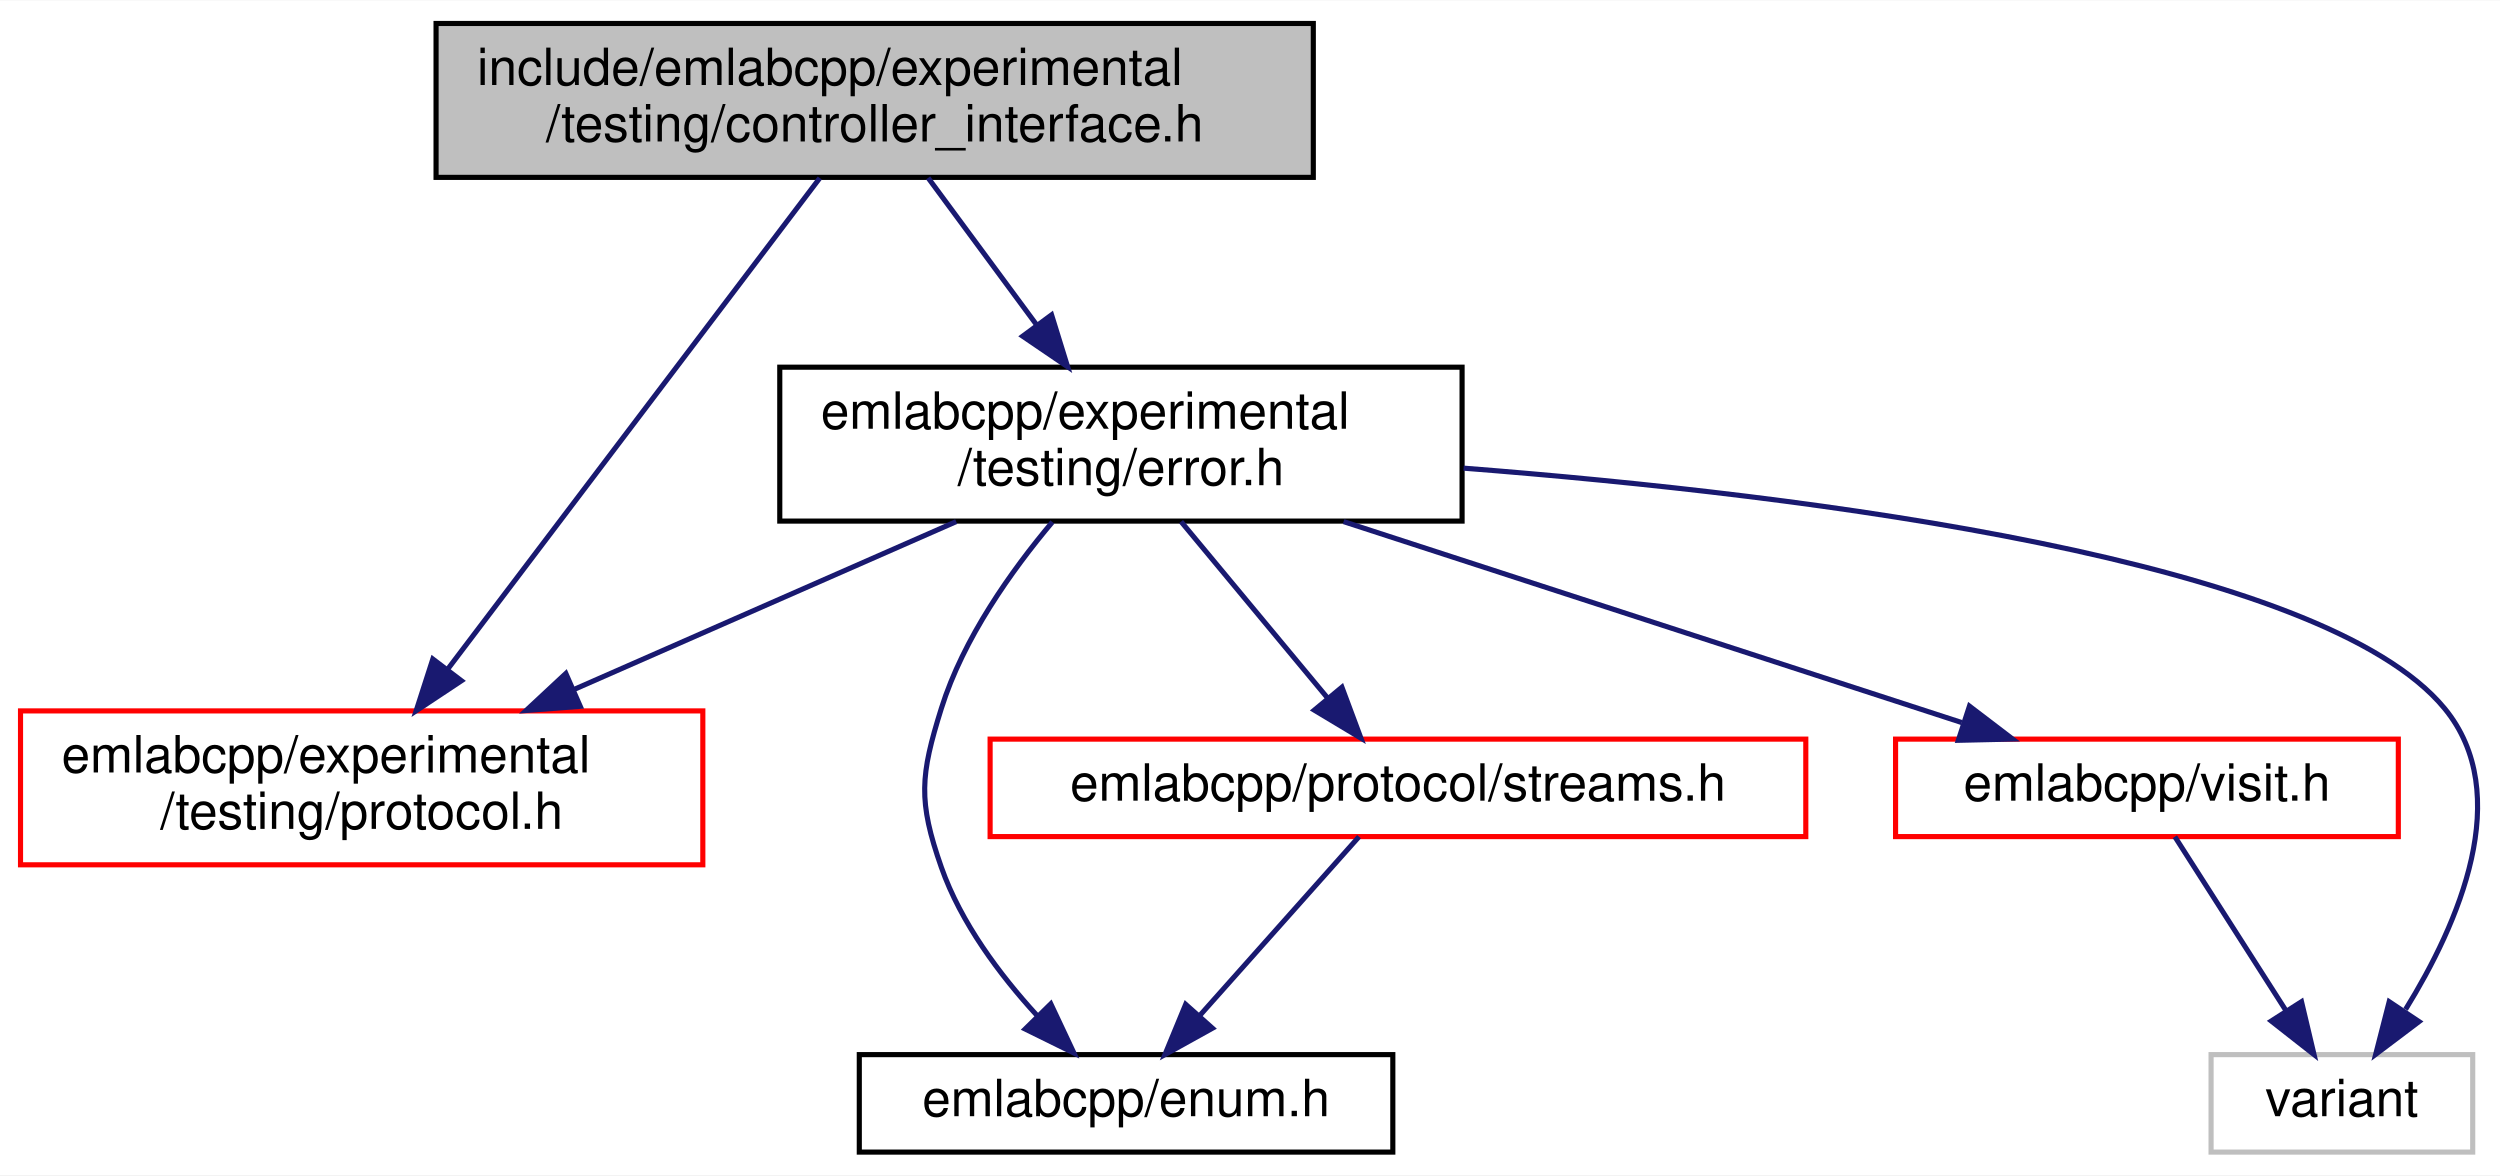
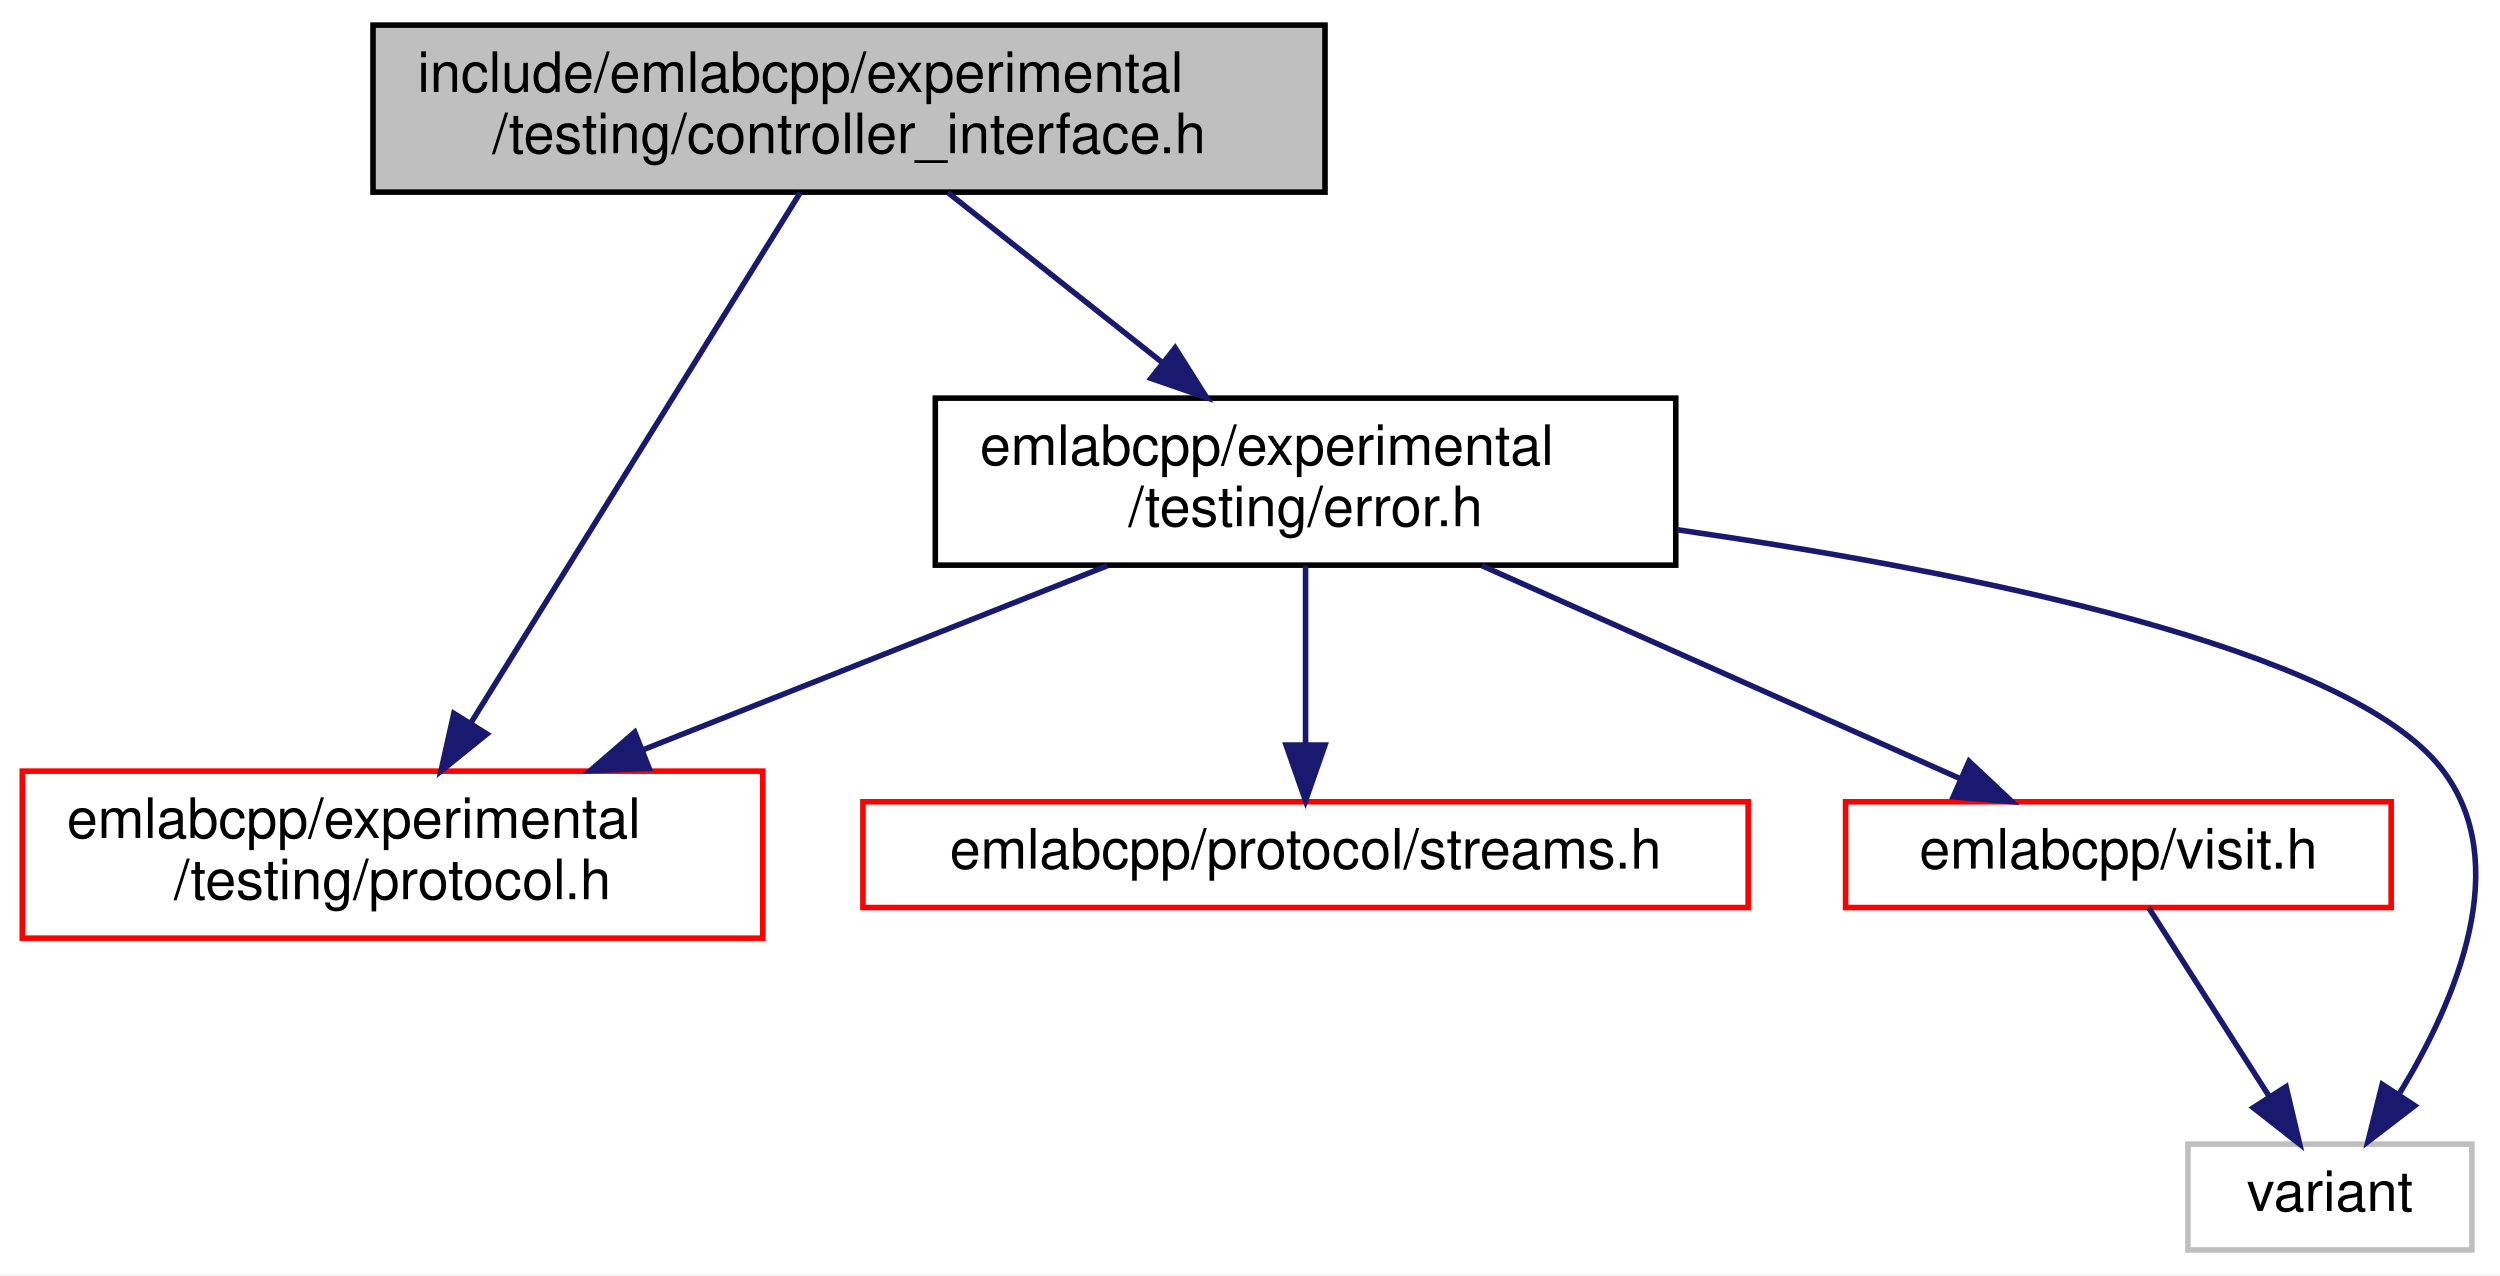
- <svg xmlns="http://www.w3.org/2000/svg" xmlns:xlink="http://www.w3.org/1999/xlink" width="487pt" height="229pt" viewBox="0.00 0.00 487.32 229.00">
+ <svg xmlns="http://www.w3.org/2000/svg" xmlns:xlink="http://www.w3.org/1999/xlink" width="449pt" height="229pt" viewBox="0.00 0.00 449.05 229.00">
  <g id="graph0" class="graph" transform="scale(1 1) rotate(0) translate(4 225)">
-     <polygon fill="white" stroke="transparent" points="-4,4 -4,-225 483.32,-225 483.32,4 -4,4" />
+     <polygon fill="white" stroke="transparent" points="-4,4 -4,-225 445.05,-225 445.05,4 -4,4" />
    <g id="node1" class="node">
      <g id="a_node1">
        <a xlink:title=" ">
-           <polygon fill="#bfbfbf" stroke="black" points="81,-190.5 81,-220.5 252,-220.5 252,-190.5 81,-190.5" />
-           <text text-anchor="start" x="89" y="-208.5" font-family="Helvetica,sans-Serif" font-size="10.00">include/emlabcpp/experimental</text>
-           <text text-anchor="middle" x="166.5" y="-197.5" font-family="Helvetica,sans-Serif" font-size="10.00">/testing/controller_interface.h</text>
+           <polygon fill="#bfbfbf" stroke="black" points="63,-190.5 63,-220.5 234,-220.5 234,-190.5 63,-190.5" />
+           <text text-anchor="start" x="71" y="-208.5" font-family="Helvetica,sans-Serif" font-size="10.00">include/emlabcpp/experimental</text>
+           <text text-anchor="middle" x="148.5" y="-197.5" font-family="Helvetica,sans-Serif" font-size="10.00">/testing/controller_interface.h</text>
        </a>
      </g>
    </g>
    <g id="node2" class="node">
      <g id="a_node2">
        <a xlink:href="experimental_2testing_2error_8h.html" target="_top" xlink:title=" ">
-           <polygon fill="white" stroke="black" points="148,-123.5 148,-153.5 281,-153.5 281,-123.5 148,-123.5" />
-           <text text-anchor="start" x="156" y="-141.5" font-family="Helvetica,sans-Serif" font-size="10.00">emlabcpp/experimental</text>
-           <text text-anchor="middle" x="214.5" y="-130.5" font-family="Helvetica,sans-Serif" font-size="10.00">/testing/error.h</text>
+           <polygon fill="white" stroke="black" points="164,-123.5 164,-153.5 297,-153.5 297,-123.5 164,-123.5" />
+           <text text-anchor="start" x="172" y="-141.5" font-family="Helvetica,sans-Serif" font-size="10.00">emlabcpp/experimental</text>
+           <text text-anchor="middle" x="230.5" y="-130.5" font-family="Helvetica,sans-Serif" font-size="10.00">/testing/error.h</text>
        </a>
      </g>
    </g>
    <g id="edge1" class="edge">
-       <path fill="none" stroke="midnightblue" d="M176.92,-190.4C183.08,-182.05 191.03,-171.29 198.02,-161.81" />
-       <polygon fill="midnightblue" stroke="midnightblue" points="200.98,-163.7 204.11,-153.58 195.35,-159.54 200.98,-163.7" />
+       <path fill="none" stroke="midnightblue" d="M166.29,-190.4C177.58,-181.45 192.35,-169.74 204.89,-159.8" />
+       <polygon fill="midnightblue" stroke="midnightblue" points="207.08,-162.53 212.74,-153.58 202.73,-157.05 207.08,-162.53" />
    </g>
-     <g id="node4" class="node">
-       <g id="a_node4">
+     <g id="node3" class="node">
+       <g id="a_node3">
        <a xlink:href="experimental_2testing_2protocol_8h.html" target="_top" xlink:title=" ">
          <polygon fill="white" stroke="red" points="0,-56.5 0,-86.5 133,-86.5 133,-56.5 0,-56.5" />
          <text text-anchor="start" x="8" y="-74.5" font-family="Helvetica,sans-Serif" font-size="10.00">emlabcpp/experimental</text>
          <text text-anchor="middle" x="66.5" y="-63.5" font-family="Helvetica,sans-Serif" font-size="10.00">/testing/protocol.h</text>
        </a>
      </g>
    </g>
-     <g id="edge9" class="edge">
-       <path fill="none" stroke="midnightblue" d="M155.8,-190.37C138.43,-167.45 103.97,-121.97 83.31,-94.69" />
-       <polygon fill="midnightblue" stroke="midnightblue" points="85.95,-92.38 77.12,-86.52 80.37,-96.61 85.95,-92.38" />
+     <g id="edge7" class="edge">
+       <path fill="none" stroke="midnightblue" d="M139.72,-190.37C125.54,-167.55 97.47,-122.36 80.5,-95.04" />
+       <polygon fill="midnightblue" stroke="midnightblue" points="83.46,-93.17 75.21,-86.52 77.52,-96.87 83.46,-93.17" />
    </g>
-     <g id="node3" class="node">
-       <g id="a_node3">
-         <a xlink:href="enum_8h.html" target="_top" xlink:title=" ">
-           <polygon fill="white" stroke="black" points="163.5,-0.5 163.5,-19.5 267.5,-19.5 267.5,-0.5 163.5,-0.5" />
-           <text text-anchor="middle" x="215.5" y="-7.5" font-family="Helvetica,sans-Serif" font-size="10.00">emlabcpp/enum.h</text>
+     <g id="edge2" class="edge">
+       <path fill="none" stroke="midnightblue" d="M194.91,-123.4C170.41,-113.69 137.67,-100.71 111.38,-90.29" />
+       <polygon fill="midnightblue" stroke="midnightblue" points="112.6,-87.01 102.02,-86.58 110.02,-93.51 112.6,-87.01" />
+     </g>
+     <g id="node4" class="node">
+       <g id="a_node4">
+         <a xlink:href="streams_8h.html" target="_top" xlink:title=" ">
+           <polygon fill="white" stroke="red" points="151,-62 151,-81 310,-81 310,-62 151,-62" />
+           <text text-anchor="middle" x="230.5" y="-69" font-family="Helvetica,sans-Serif" font-size="10.00">emlabcpp/protocol/streams.h</text>
        </a>
      </g>
    </g>
-     <g id="edge2" class="edge">
-       <path fill="none" stroke="midnightblue" d="M201.14,-123.32C193.16,-113.84 183.77,-100.64 179.5,-87 175.39,-73.85 174.94,-69 179.5,-56 183.29,-45.21 190.87,-35.08 198.1,-27.18" />
-       <polygon fill="midnightblue" stroke="midnightblue" points="200.83,-29.4 205.34,-19.81 195.83,-24.49 200.83,-29.4" />
-     </g>
    <g id="edge3" class="edge">
-       <path fill="none" stroke="midnightblue" d="M182.39,-123.4C160.57,-113.81 131.51,-101.05 107.94,-90.7" />
-       <polygon fill="midnightblue" stroke="midnightblue" points="109.11,-87.39 98.55,-86.58 106.3,-93.8 109.11,-87.39" />
+       <path fill="none" stroke="midnightblue" d="M230.5,-123.4C230.5,-114.06 230.5,-101.71 230.5,-91.52" />
+       <polygon fill="midnightblue" stroke="midnightblue" points="234,-91.19 230.5,-81.19 227,-91.19 234,-91.19" />
    </g>
    <g id="node5" class="node">
      <g id="a_node5">
-         <a xlink:href="streams_8h.html" target="_top" xlink:title=" ">
-           <polygon fill="white" stroke="red" points="189,-62 189,-81 348,-81 348,-62 189,-62" />
-           <text text-anchor="middle" x="268.5" y="-69" font-family="Helvetica,sans-Serif" font-size="10.00">emlabcpp/protocol/streams.h</text>
+         <a xlink:href="visit_8h.html" target="_top" xlink:title=" ">
+           <polygon fill="white" stroke="red" points="327.5,-62 327.5,-81 425.5,-81 425.5,-62 327.5,-62" />
+           <text text-anchor="middle" x="376.5" y="-69" font-family="Helvetica,sans-Serif" font-size="10.00">emlabcpp/visit.h</text>
        </a>
      </g>
    </g>
    <g id="edge4" class="edge">
-       <path fill="none" stroke="midnightblue" d="M226.22,-123.4C234.64,-113.26 246.01,-99.57 254.84,-88.94" />
-       <polygon fill="midnightblue" stroke="midnightblue" points="257.58,-91.12 261.28,-81.19 252.19,-86.65 257.58,-91.12" />
+       <path fill="none" stroke="midnightblue" d="M262.18,-123.4C287.8,-111.99 323.54,-96.08 348.2,-85.1" />
+       <polygon fill="midnightblue" stroke="midnightblue" points="349.68,-88.27 357.39,-81.01 346.83,-81.88 349.68,-88.27" />
    </g>
    <g id="node6" class="node">
      <g id="a_node6">
-         <a xlink:href="visit_8h.html" target="_top" xlink:title=" ">
-           <polygon fill="white" stroke="red" points="365.5,-62 365.5,-81 463.5,-81 463.5,-62 365.5,-62" />
-           <text text-anchor="middle" x="414.5" y="-69" font-family="Helvetica,sans-Serif" font-size="10.00">emlabcpp/visit.h</text>
+         <a xlink:title=" ">
+           <polygon fill="white" stroke="#bfbfbf" points="389,-0.5 389,-19.5 440,-19.5 440,-0.5 389,-0.5" />
+           <text text-anchor="middle" x="414.5" y="-7.5" font-family="Helvetica,sans-Serif" font-size="10.00">variant</text>
        </a>
      </g>
    </g>
    <g id="edge6" class="edge">
-       <path fill="none" stroke="midnightblue" d="M257.9,-123.4C293.92,-111.69 344.56,-95.23 378.4,-84.23" />
-       <polygon fill="midnightblue" stroke="midnightblue" points="379.9,-87.43 388.32,-81.01 377.73,-80.77 379.9,-87.43" />
-     </g>
-     <g id="node7" class="node">
-       <g id="a_node7">
-         <a xlink:title=" ">
-           <polygon fill="white" stroke="#bfbfbf" points="427,-0.5 427,-19.5 478,-19.5 478,-0.5 427,-0.5" />
-           <text text-anchor="middle" x="452.5" y="-7.5" font-family="Helvetica,sans-Serif" font-size="10.00">variant</text>
-         </a>
-       </g>
-     </g>
-     <g id="edge8" class="edge">
-       <path fill="none" stroke="midnightblue" d="M281.3,-133.82C349.52,-128.49 448.71,-115.89 472.5,-87 486.27,-70.27 475.26,-45.05 464.91,-28.31" />
-       <polygon fill="midnightblue" stroke="midnightblue" points="467.54,-25.94 459.09,-19.56 461.72,-29.82 467.54,-25.94" />
+       <path fill="none" stroke="midnightblue" d="M297.26,-129.86C350.05,-122.27 417.58,-108.62 434.5,-87 447.72,-70.11 437.17,-45.32 427.05,-28.69" />
+       <polygon fill="midnightblue" stroke="midnightblue" points="429.74,-26.41 421.33,-19.96 423.89,-30.24 429.74,-26.41" />
    </g>
    <g id="edge5" class="edge">
-       <path fill="none" stroke="midnightblue" d="M260.91,-61.98C252.8,-52.87 239.77,-38.24 229.74,-26.98" />
-       <polygon fill="midnightblue" stroke="midnightblue" points="232.34,-24.65 223.08,-19.51 227.12,-29.3 232.34,-24.65" />
-     </g>
-     <g id="edge7" class="edge">
-       <path fill="none" stroke="midnightblue" d="M419.94,-61.98C425.59,-53.14 434.56,-39.09 441.66,-27.98" />
-       <polygon fill="midnightblue" stroke="midnightblue" points="444.63,-29.82 447.07,-19.51 438.73,-26.05 444.63,-29.82" />
+       <path fill="none" stroke="midnightblue" d="M381.94,-61.98C387.59,-53.14 396.56,-39.09 403.66,-27.98" />
+       <polygon fill="midnightblue" stroke="midnightblue" points="406.63,-29.82 409.07,-19.51 400.73,-26.05 406.63,-29.82" />
    </g>
  </g>
</svg>
